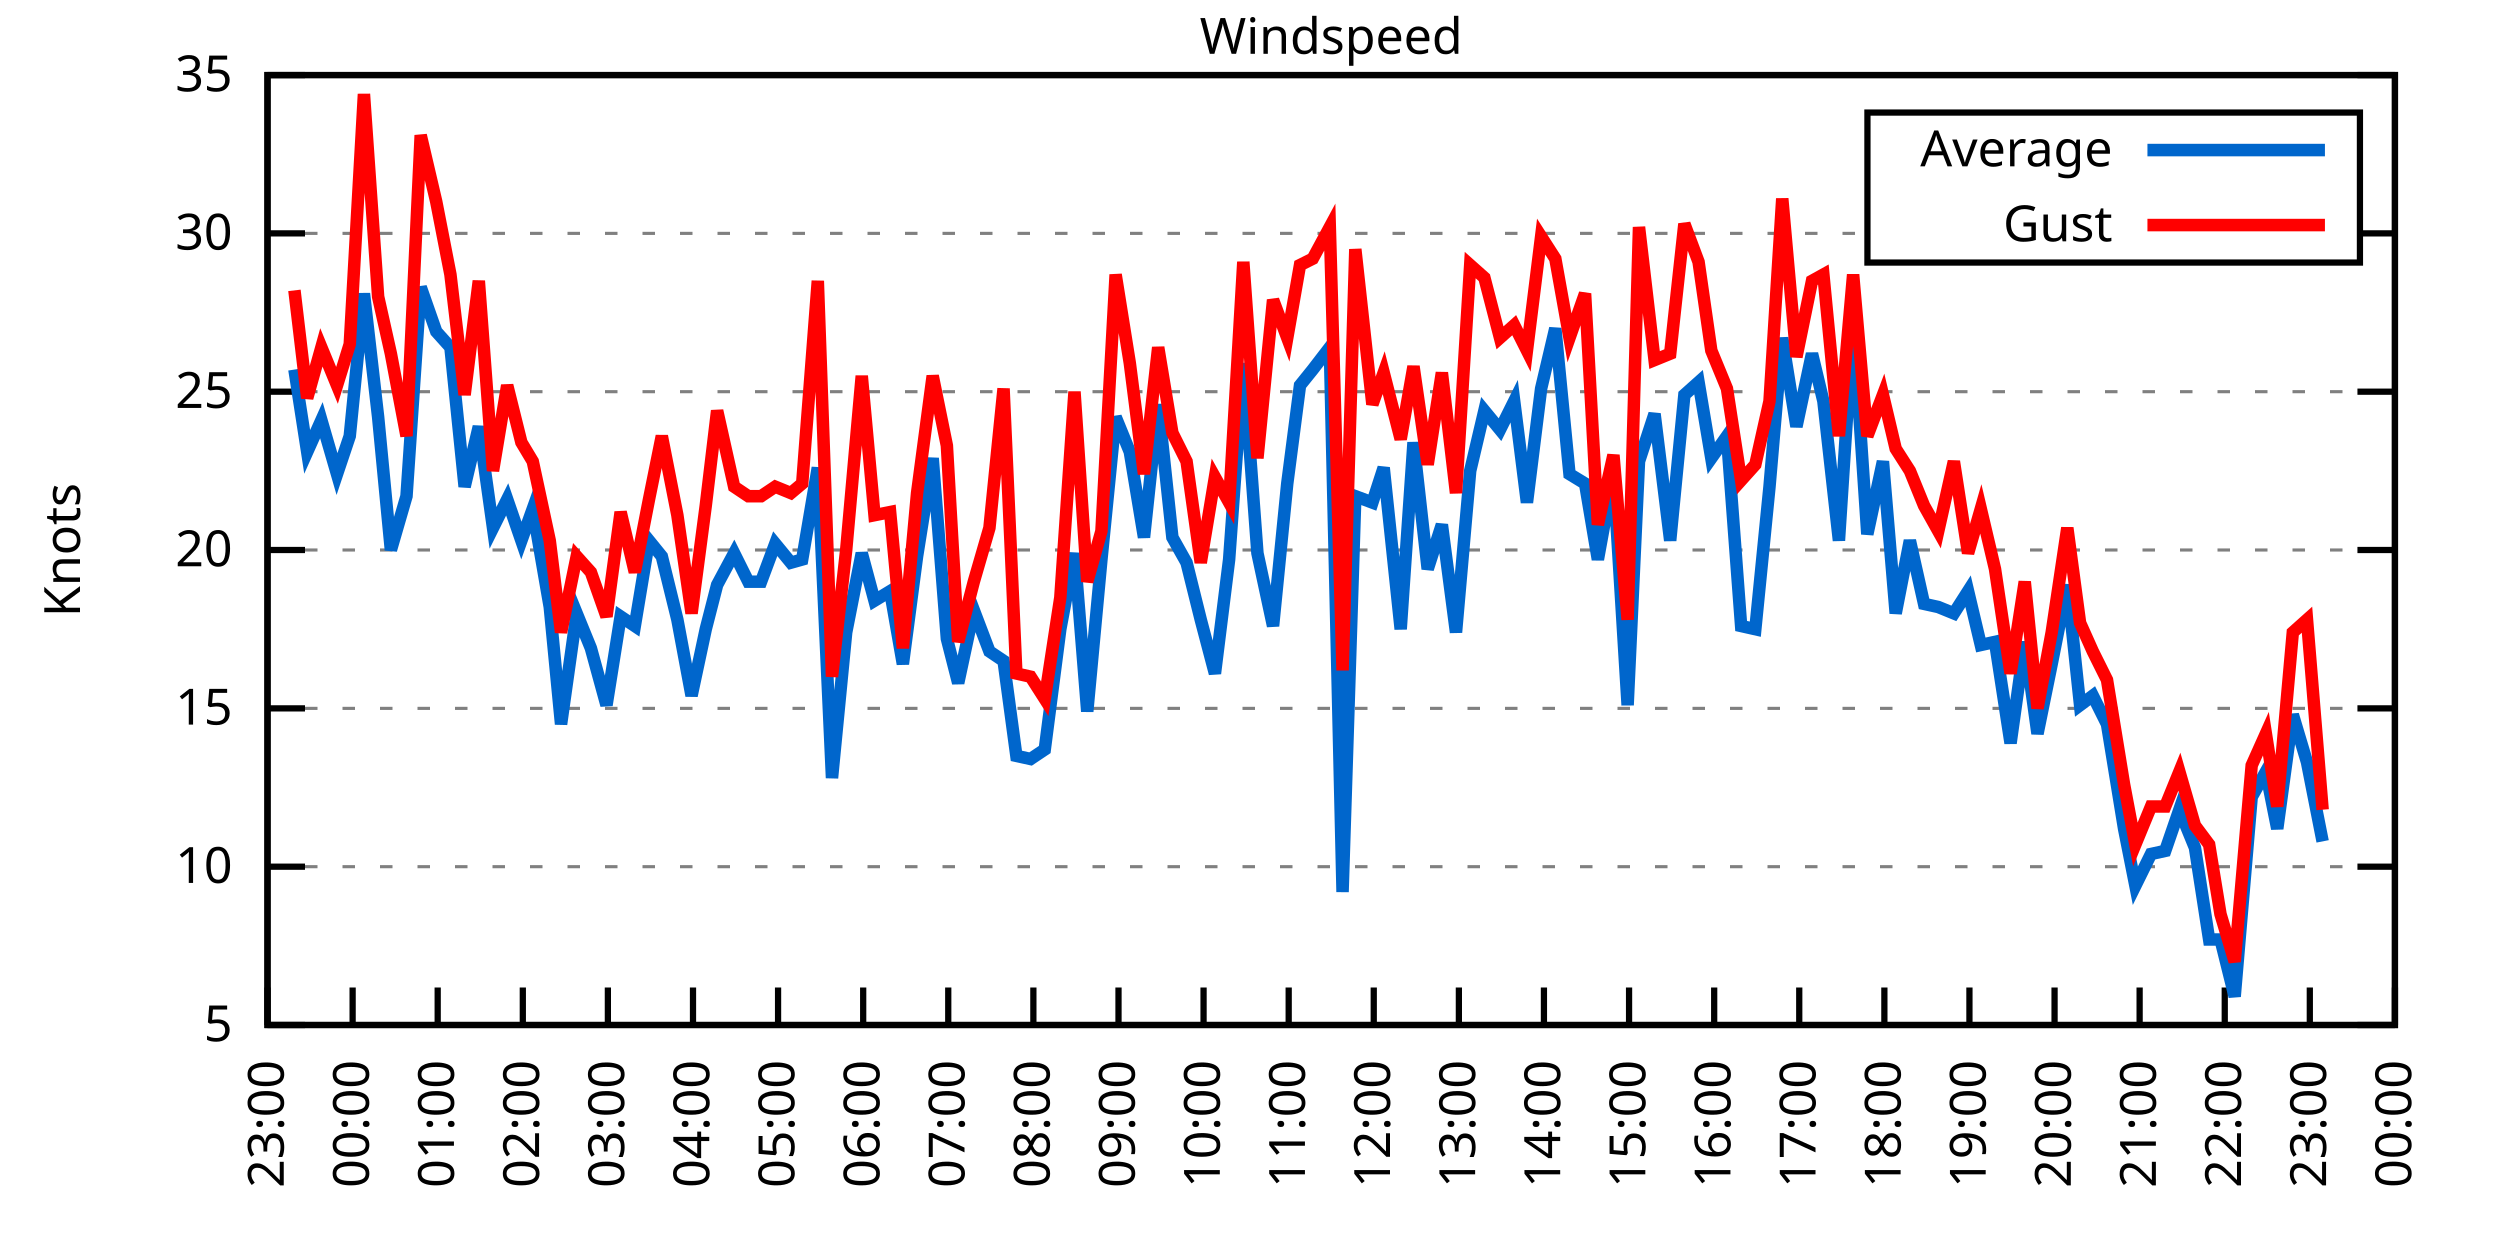
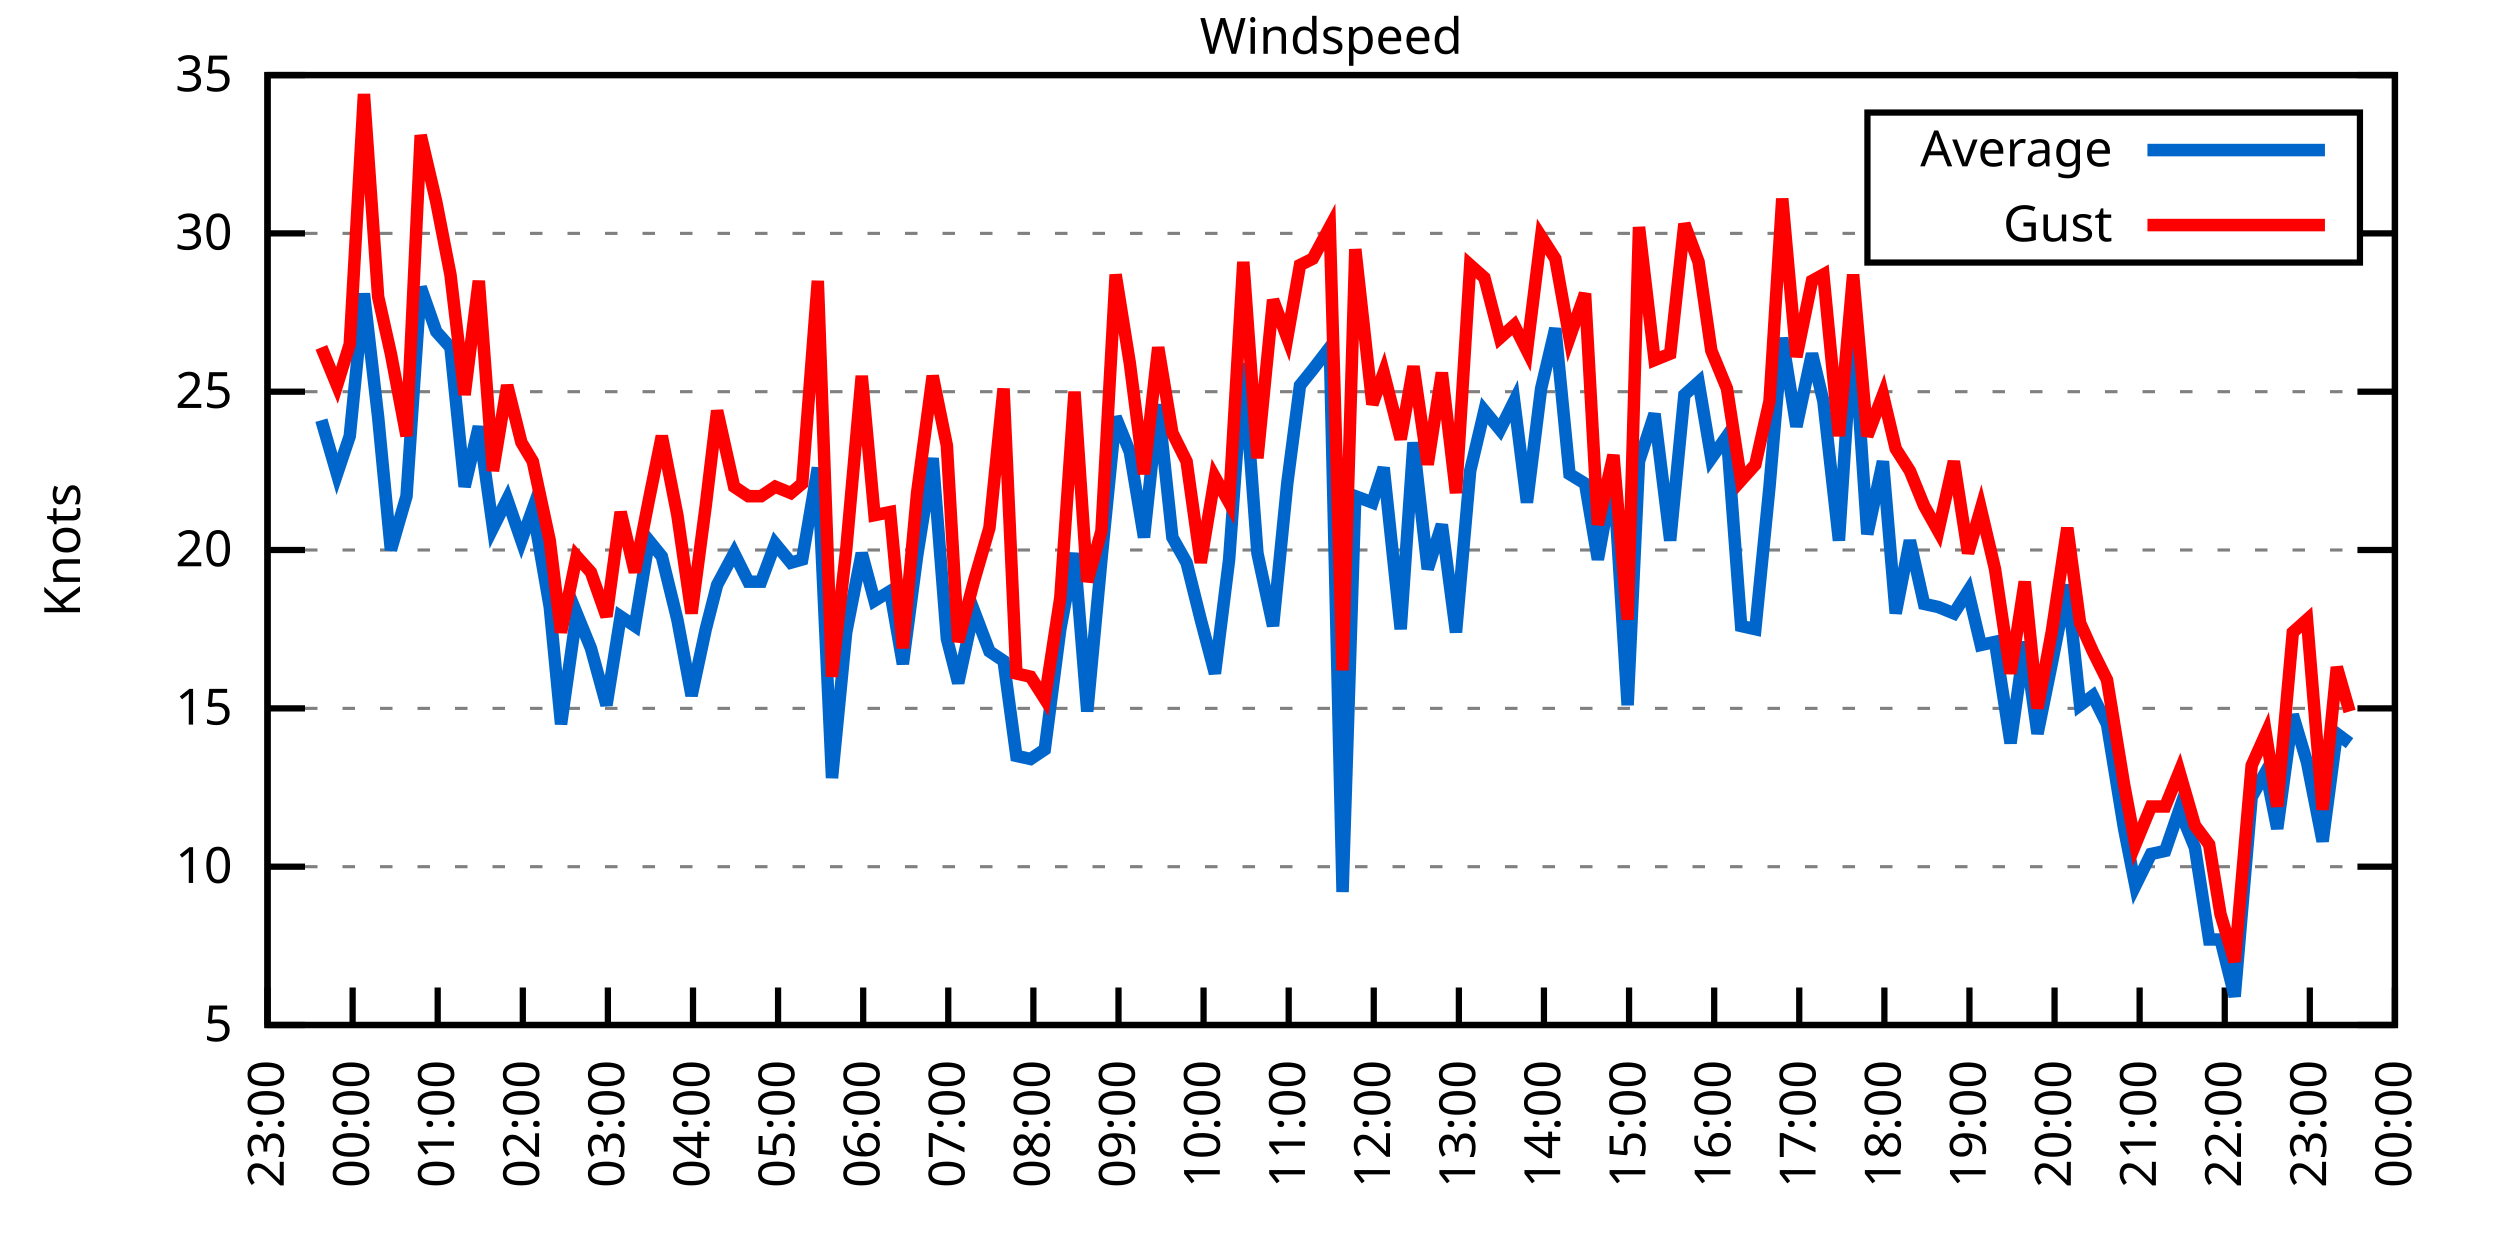
<svg xmlns="http://www.w3.org/2000/svg" xmlns:xlink="http://www.w3.org/1999/xlink" width="400" height="200" viewBox="0 0 400 200">
  <g id="gnuplot_canvas">
    <rect x="0" y="0" width="400" height="200" fill="none" />
    <defs>
      <circle id="gpDot" r="0.5" stroke-width="0.5" stroke="currentColor" />
      <path id="gpPt0" stroke-width="0.333" stroke="currentColor" d="M-1,0 h2 M0,-1 v2" />
      <path id="gpPt1" stroke-width="0.333" stroke="currentColor" d="M-1,-1 L1,1 M1,-1 L-1,1" />
      <path id="gpPt2" stroke-width="0.333" stroke="currentColor" d="M-1,0 L1,0 M0,-1 L0,1 M-1,-1 L1,1 M-1,1 L1,-1" />
      <rect id="gpPt3" stroke-width="0.333" stroke="currentColor" x="-1" y="-1" width="2" height="2" />
      <rect id="gpPt4" stroke-width="0.333" stroke="currentColor" fill="currentColor" x="-1" y="-1" width="2" height="2" />
      <circle id="gpPt5" stroke-width="0.333" stroke="currentColor" cx="0" cy="0" r="1" />
      <use xlink:href="#gpPt5" id="gpPt6" fill="currentColor" stroke="none" />
      <path id="gpPt7" stroke-width="0.333" stroke="currentColor" d="M0,-1.33 L-1.33,0.67 L1.33,0.67 z" />
      <use xlink:href="#gpPt7" id="gpPt8" fill="currentColor" stroke="none" />
      <use xlink:href="#gpPt7" id="gpPt9" stroke="currentColor" transform="rotate(180)" />
      <use xlink:href="#gpPt9" id="gpPt10" fill="currentColor" stroke="none" />
      <use xlink:href="#gpPt3" id="gpPt11" stroke="currentColor" transform="rotate(45)" />
      <use xlink:href="#gpPt11" id="gpPt12" fill="currentColor" stroke="none" />
      <path id="gpPt13" stroke-width="0.333" stroke="currentColor" d="M0,1.330 L1.265,0.411 L0.782,-1.067 L-0.782,-1.076 L-1.265,0.411 z" />
      <use xlink:href="#gpPt13" id="gpPt14" fill="currentColor" stroke="none" />
      <filter id="textbox" filterUnits="objectBoundingBox" x="0" y="0" height="1" width="1">
        <feFlood flood-color="white" flood-opacity="1" result="bgnd" />
        <feComposite in="SourceGraphic" in2="bgnd" operator="atop" />
      </filter>
      <filter id="greybox" filterUnits="objectBoundingBox" x="0" y="0" height="1" width="1">
        <feFlood flood-color="lightgrey" flood-opacity="1" result="grey" />
        <feComposite in="SourceGraphic" in2="grey" operator="atop" />
      </filter>
    </defs>
    <g fill="none" color="white" stroke="currentColor" stroke-width="1.00" stroke-linecap="butt" stroke-linejoin="miter">
</g>
    <g fill="none" color="black" stroke="currentColor" stroke-width="1.00" stroke-linecap="butt" stroke-linejoin="miter">
      <g stroke="none" shape-rendering="crispEdges">
        <polygon fill="rgb(255, 255, 255)" points="42.80,164.00 383.18,164.00 383.18,12.02 42.80,12.02 " />
      </g>
    </g>
    <g fill="none" color="black" stroke="currentColor" stroke-width="1.00" stroke-linecap="butt" stroke-linejoin="miter">
</g>
    <g fill="none" color="black" stroke="black" stroke-width="0.50" stroke-linecap="butt" stroke-linejoin="miter">
</g>
    <g fill="none" color="gray" stroke="currentColor" stroke-width="0.50" stroke-linecap="butt" stroke-linejoin="miter">
      <path stroke="gray" stroke-dasharray="2,4" class="gridline" d="M42.80,164.00 L383.19,164.00  " />
    </g>
    <g fill="none" color="gray" stroke="gray" stroke-width="1.00" stroke-linecap="butt" stroke-linejoin="miter">
</g>
    <g fill="none" color="black" stroke="currentColor" stroke-width="1.00" stroke-linecap="butt" stroke-linejoin="miter">
      <path stroke="black" d="M42.80,164.00 L48.80,164.00 M383.19,164.00 L377.19,164.00  " />
      <g transform="translate(37.20,166.60)" stroke="none" fill="black" font-family="Sans" font-size="8.00" text-anchor="end">
        <text>
          <tspan font-family="Sans"> 5</tspan>
        </text>
      </g>
    </g>
    <g fill="none" color="black" stroke="currentColor" stroke-width="1.00" stroke-linecap="butt" stroke-linejoin="miter">
</g>
    <g fill="none" color="black" stroke="black" stroke-width="0.50" stroke-linecap="butt" stroke-linejoin="miter">
</g>
    <g fill="none" color="gray" stroke="currentColor" stroke-width="0.50" stroke-linecap="butt" stroke-linejoin="miter">
      <path stroke="gray" stroke-dasharray="2,4" class="gridline" d="M42.80,138.67 L383.19,138.67  " />
    </g>
    <g fill="none" color="gray" stroke="gray" stroke-width="1.00" stroke-linecap="butt" stroke-linejoin="miter">
</g>
    <g fill="none" color="black" stroke="currentColor" stroke-width="1.00" stroke-linecap="butt" stroke-linejoin="miter">
      <path stroke="black" d="M42.80,138.67 L48.80,138.67 M383.19,138.67 L377.19,138.67  " />
      <g transform="translate(37.20,141.27)" stroke="none" fill="black" font-family="Sans" font-size="8.00" text-anchor="end">
        <text>
          <tspan font-family="Sans"> 10</tspan>
        </text>
      </g>
    </g>
    <g fill="none" color="black" stroke="currentColor" stroke-width="1.00" stroke-linecap="butt" stroke-linejoin="miter">
</g>
    <g fill="none" color="black" stroke="black" stroke-width="0.50" stroke-linecap="butt" stroke-linejoin="miter">
</g>
    <g fill="none" color="gray" stroke="currentColor" stroke-width="0.50" stroke-linecap="butt" stroke-linejoin="miter">
      <path stroke="gray" stroke-dasharray="2,4" class="gridline" d="M42.80,113.34 L383.19,113.34  " />
    </g>
    <g fill="none" color="gray" stroke="gray" stroke-width="1.00" stroke-linecap="butt" stroke-linejoin="miter">
</g>
    <g fill="none" color="black" stroke="currentColor" stroke-width="1.00" stroke-linecap="butt" stroke-linejoin="miter">
      <path stroke="black" d="M42.80,113.34 L48.80,113.34 M383.19,113.34 L377.19,113.34  " />
      <g transform="translate(37.20,115.94)" stroke="none" fill="black" font-family="Sans" font-size="8.00" text-anchor="end">
        <text>
          <tspan font-family="Sans"> 15</tspan>
        </text>
      </g>
    </g>
    <g fill="none" color="black" stroke="currentColor" stroke-width="1.00" stroke-linecap="butt" stroke-linejoin="miter">
</g>
    <g fill="none" color="black" stroke="black" stroke-width="0.50" stroke-linecap="butt" stroke-linejoin="miter">
</g>
    <g fill="none" color="gray" stroke="currentColor" stroke-width="0.50" stroke-linecap="butt" stroke-linejoin="miter">
      <path stroke="gray" stroke-dasharray="2,4" class="gridline" d="M42.80,88.00 L383.19,88.00  " />
    </g>
    <g fill="none" color="gray" stroke="gray" stroke-width="1.00" stroke-linecap="butt" stroke-linejoin="miter">
</g>
    <g fill="none" color="black" stroke="currentColor" stroke-width="1.00" stroke-linecap="butt" stroke-linejoin="miter">
      <path stroke="black" d="M42.80,88.00 L48.80,88.00 M383.19,88.00 L377.19,88.00  " />
      <g transform="translate(37.20,90.60)" stroke="none" fill="black" font-family="Sans" font-size="8.00" text-anchor="end">
        <text>
          <tspan font-family="Sans"> 20</tspan>
        </text>
      </g>
    </g>
    <g fill="none" color="black" stroke="currentColor" stroke-width="1.00" stroke-linecap="butt" stroke-linejoin="miter">
</g>
    <g fill="none" color="black" stroke="black" stroke-width="0.50" stroke-linecap="butt" stroke-linejoin="miter">
</g>
    <g fill="none" color="gray" stroke="currentColor" stroke-width="0.50" stroke-linecap="butt" stroke-linejoin="miter">
      <path stroke="gray" stroke-dasharray="2,4" class="gridline" d="M42.80,62.67 L383.19,62.67  " />
    </g>
    <g fill="none" color="gray" stroke="gray" stroke-width="1.00" stroke-linecap="butt" stroke-linejoin="miter">
</g>
    <g fill="none" color="black" stroke="currentColor" stroke-width="1.00" stroke-linecap="butt" stroke-linejoin="miter">
      <path stroke="black" d="M42.80,62.67 L48.80,62.67 M383.19,62.67 L377.19,62.67  " />
      <g transform="translate(37.20,65.27)" stroke="none" fill="black" font-family="Sans" font-size="8.00" text-anchor="end">
        <text>
          <tspan font-family="Sans"> 25</tspan>
        </text>
      </g>
    </g>
    <g fill="none" color="black" stroke="currentColor" stroke-width="1.00" stroke-linecap="butt" stroke-linejoin="miter">
</g>
    <g fill="none" color="black" stroke="black" stroke-width="0.50" stroke-linecap="butt" stroke-linejoin="miter">
</g>
    <g fill="none" color="gray" stroke="currentColor" stroke-width="0.50" stroke-linecap="butt" stroke-linejoin="miter">
      <path stroke="gray" stroke-dasharray="2,4" class="gridline" d="M42.80,37.34 L298.79,37.34 M377.59,37.34 L383.19,37.34  " />
    </g>
    <g fill="none" color="gray" stroke="gray" stroke-width="1.00" stroke-linecap="butt" stroke-linejoin="miter">
</g>
    <g fill="none" color="black" stroke="currentColor" stroke-width="1.00" stroke-linecap="butt" stroke-linejoin="miter">
      <path stroke="black" d="M42.80,37.34 L48.80,37.34 M383.19,37.34 L377.19,37.34  " />
      <g transform="translate(37.20,39.94)" stroke="none" fill="black" font-family="Sans" font-size="8.00" text-anchor="end">
        <text>
          <tspan font-family="Sans"> 30</tspan>
        </text>
      </g>
    </g>
    <g fill="none" color="black" stroke="currentColor" stroke-width="1.00" stroke-linecap="butt" stroke-linejoin="miter">
</g>
    <g fill="none" color="black" stroke="black" stroke-width="0.50" stroke-linecap="butt" stroke-linejoin="miter">
</g>
    <g fill="none" color="gray" stroke="currentColor" stroke-width="0.50" stroke-linecap="butt" stroke-linejoin="miter">
      <path stroke="gray" stroke-dasharray="2,4" class="gridline" d="M42.80,12.01 L383.19,12.01  " />
    </g>
    <g fill="none" color="gray" stroke="gray" stroke-width="1.00" stroke-linecap="butt" stroke-linejoin="miter">
</g>
    <g fill="none" color="black" stroke="currentColor" stroke-width="1.00" stroke-linecap="butt" stroke-linejoin="miter">
      <path stroke="black" d="M42.80,12.01 L48.80,12.01 M383.19,12.01 L377.19,12.01  " />
      <g transform="translate(37.20,14.61)" stroke="none" fill="black" font-family="Sans" font-size="8.00" text-anchor="end">
        <text>
          <tspan font-family="Sans"> 35</tspan>
        </text>
      </g>
    </g>
    <g fill="none" color="black" stroke="currentColor" stroke-width="1.00" stroke-linecap="butt" stroke-linejoin="miter">
      <path stroke="black" d="M42.80,164.00 L42.80,158.00  " />
      <g transform="translate(45.40,169.60) rotate(270.00)" stroke="none" fill="black" font-family="Sans" font-size="8.00" text-anchor="end">
        <text>
          <tspan font-family="Sans">23:00</tspan>
        </text>
      </g>
    </g>
    <g fill="none" color="black" stroke="currentColor" stroke-width="1.00" stroke-linecap="butt" stroke-linejoin="miter">
      <path stroke="black" d="M56.42,164.00 L56.42,158.00  " />
      <g transform="translate(59.02,169.60) rotate(270.00)" stroke="none" fill="black" font-family="Sans" font-size="8.00" text-anchor="end">
        <text>
          <tspan font-family="Sans">00:00</tspan>
        </text>
      </g>
    </g>
    <g fill="none" color="black" stroke="currentColor" stroke-width="1.00" stroke-linecap="butt" stroke-linejoin="miter">
      <path stroke="black" d="M70.03,164.00 L70.03,158.00  " />
      <g transform="translate(72.63,169.60) rotate(270.00)" stroke="none" fill="black" font-family="Sans" font-size="8.00" text-anchor="end">
        <text>
          <tspan font-family="Sans">01:00</tspan>
        </text>
      </g>
    </g>
    <g fill="none" color="black" stroke="currentColor" stroke-width="1.00" stroke-linecap="butt" stroke-linejoin="miter">
      <path stroke="black" d="M83.65,164.00 L83.65,158.00  " />
      <g transform="translate(86.25,169.60) rotate(270.00)" stroke="none" fill="black" font-family="Sans" font-size="8.00" text-anchor="end">
        <text>
          <tspan font-family="Sans">02:00</tspan>
        </text>
      </g>
    </g>
    <g fill="none" color="black" stroke="currentColor" stroke-width="1.00" stroke-linecap="butt" stroke-linejoin="miter">
      <path stroke="black" d="M97.26,164.00 L97.26,158.00  " />
      <g transform="translate(99.86,169.60) rotate(270.00)" stroke="none" fill="black" font-family="Sans" font-size="8.00" text-anchor="end">
        <text>
          <tspan font-family="Sans">03:00</tspan>
        </text>
      </g>
    </g>
    <g fill="none" color="black" stroke="currentColor" stroke-width="1.00" stroke-linecap="butt" stroke-linejoin="miter">
      <path stroke="black" d="M110.88,164.00 L110.88,158.00  " />
      <g transform="translate(113.48,169.60) rotate(270.00)" stroke="none" fill="black" font-family="Sans" font-size="8.00" text-anchor="end">
        <text>
          <tspan font-family="Sans">04:00</tspan>
        </text>
      </g>
    </g>
    <g fill="none" color="black" stroke="currentColor" stroke-width="1.00" stroke-linecap="butt" stroke-linejoin="miter">
      <path stroke="black" d="M124.49,164.00 L124.49,158.00  " />
      <g transform="translate(127.09,169.60) rotate(270.00)" stroke="none" fill="black" font-family="Sans" font-size="8.00" text-anchor="end">
        <text>
          <tspan font-family="Sans">05:00</tspan>
        </text>
      </g>
    </g>
    <g fill="none" color="black" stroke="currentColor" stroke-width="1.00" stroke-linecap="butt" stroke-linejoin="miter">
      <path stroke="black" d="M138.11,164.00 L138.11,158.00  " />
      <g transform="translate(140.71,169.60) rotate(270.00)" stroke="none" fill="black" font-family="Sans" font-size="8.00" text-anchor="end">
        <text>
          <tspan font-family="Sans">06:00</tspan>
        </text>
      </g>
    </g>
    <g fill="none" color="black" stroke="currentColor" stroke-width="1.00" stroke-linecap="butt" stroke-linejoin="miter">
      <path stroke="black" d="M151.72,164.00 L151.72,158.00  " />
      <g transform="translate(154.32,169.60) rotate(270.00)" stroke="none" fill="black" font-family="Sans" font-size="8.00" text-anchor="end">
        <text>
          <tspan font-family="Sans">07:00</tspan>
        </text>
      </g>
    </g>
    <g fill="none" color="black" stroke="currentColor" stroke-width="1.00" stroke-linecap="butt" stroke-linejoin="miter">
      <path stroke="black" d="M165.34,164.00 L165.34,158.00  " />
      <g transform="translate(167.94,169.60) rotate(270.00)" stroke="none" fill="black" font-family="Sans" font-size="8.00" text-anchor="end">
        <text>
          <tspan font-family="Sans">08:00</tspan>
        </text>
      </g>
    </g>
    <g fill="none" color="black" stroke="currentColor" stroke-width="1.00" stroke-linecap="butt" stroke-linejoin="miter">
      <path stroke="black" d="M178.96,164.00 L178.96,158.00  " />
      <g transform="translate(181.56,169.60) rotate(270.00)" stroke="none" fill="black" font-family="Sans" font-size="8.00" text-anchor="end">
        <text>
          <tspan font-family="Sans">09:00</tspan>
        </text>
      </g>
    </g>
    <g fill="none" color="black" stroke="currentColor" stroke-width="1.00" stroke-linecap="butt" stroke-linejoin="miter">
      <path stroke="black" d="M192.57,164.00 L192.57,158.00  " />
      <g transform="translate(195.17,169.60) rotate(270.00)" stroke="none" fill="black" font-family="Sans" font-size="8.00" text-anchor="end">
        <text>
          <tspan font-family="Sans">10:00</tspan>
        </text>
      </g>
    </g>
    <g fill="none" color="black" stroke="currentColor" stroke-width="1.00" stroke-linecap="butt" stroke-linejoin="miter">
      <path stroke="black" d="M206.19,164.00 L206.19,158.00  " />
      <g transform="translate(208.79,169.60) rotate(270.00)" stroke="none" fill="black" font-family="Sans" font-size="8.00" text-anchor="end">
        <text>
          <tspan font-family="Sans">11:00</tspan>
        </text>
      </g>
    </g>
    <g fill="none" color="black" stroke="currentColor" stroke-width="1.00" stroke-linecap="butt" stroke-linejoin="miter">
      <path stroke="black" d="M219.80,164.00 L219.80,158.00  " />
      <g transform="translate(222.40,169.60) rotate(270.00)" stroke="none" fill="black" font-family="Sans" font-size="8.00" text-anchor="end">
        <text>
          <tspan font-family="Sans">12:00</tspan>
        </text>
      </g>
    </g>
    <g fill="none" color="black" stroke="currentColor" stroke-width="1.00" stroke-linecap="butt" stroke-linejoin="miter">
      <path stroke="black" d="M233.42,164.00 L233.42,158.00  " />
      <g transform="translate(236.02,169.60) rotate(270.00)" stroke="none" fill="black" font-family="Sans" font-size="8.00" text-anchor="end">
        <text>
          <tspan font-family="Sans">13:00</tspan>
        </text>
      </g>
    </g>
    <g fill="none" color="black" stroke="currentColor" stroke-width="1.00" stroke-linecap="butt" stroke-linejoin="miter">
      <path stroke="black" d="M247.03,164.00 L247.03,158.00  " />
      <g transform="translate(249.63,169.60) rotate(270.00)" stroke="none" fill="black" font-family="Sans" font-size="8.00" text-anchor="end">
        <text>
          <tspan font-family="Sans">14:00</tspan>
        </text>
      </g>
    </g>
    <g fill="none" color="black" stroke="currentColor" stroke-width="1.00" stroke-linecap="butt" stroke-linejoin="miter">
      <path stroke="black" d="M260.65,164.00 L260.65,158.00  " />
      <g transform="translate(263.25,169.60) rotate(270.00)" stroke="none" fill="black" font-family="Sans" font-size="8.00" text-anchor="end">
        <text>
          <tspan font-family="Sans">15:00</tspan>
        </text>
      </g>
    </g>
    <g fill="none" color="black" stroke="currentColor" stroke-width="1.00" stroke-linecap="butt" stroke-linejoin="miter">
      <path stroke="black" d="M274.27,164.00 L274.27,158.00  " />
      <g transform="translate(276.87,169.60) rotate(270.00)" stroke="none" fill="black" font-family="Sans" font-size="8.00" text-anchor="end">
        <text>
          <tspan font-family="Sans">16:00</tspan>
        </text>
      </g>
    </g>
    <g fill="none" color="black" stroke="currentColor" stroke-width="1.00" stroke-linecap="butt" stroke-linejoin="miter">
      <path stroke="black" d="M287.88,164.00 L287.88,158.00  " />
      <g transform="translate(290.48,169.60) rotate(270.00)" stroke="none" fill="black" font-family="Sans" font-size="8.00" text-anchor="end">
        <text>
          <tspan font-family="Sans">17:00</tspan>
        </text>
      </g>
    </g>
    <g fill="none" color="black" stroke="currentColor" stroke-width="1.00" stroke-linecap="butt" stroke-linejoin="miter">
      <path stroke="black" d="M301.50,164.00 L301.50,158.00  " />
      <g transform="translate(304.10,169.60) rotate(270.00)" stroke="none" fill="black" font-family="Sans" font-size="8.00" text-anchor="end">
        <text>
          <tspan font-family="Sans">18:00</tspan>
        </text>
      </g>
    </g>
    <g fill="none" color="black" stroke="currentColor" stroke-width="1.00" stroke-linecap="butt" stroke-linejoin="miter">
      <path stroke="black" d="M315.11,164.00 L315.11,158.00  " />
      <g transform="translate(317.71,169.60) rotate(270.00)" stroke="none" fill="black" font-family="Sans" font-size="8.00" text-anchor="end">
        <text>
          <tspan font-family="Sans">19:00</tspan>
        </text>
      </g>
    </g>
    <g fill="none" color="black" stroke="currentColor" stroke-width="1.00" stroke-linecap="butt" stroke-linejoin="miter">
      <path stroke="black" d="M328.73,164.00 L328.73,158.00  " />
      <g transform="translate(331.33,169.60) rotate(270.00)" stroke="none" fill="black" font-family="Sans" font-size="8.00" text-anchor="end">
        <text>
          <tspan font-family="Sans">20:00</tspan>
        </text>
      </g>
    </g>
    <g fill="none" color="black" stroke="currentColor" stroke-width="1.00" stroke-linecap="butt" stroke-linejoin="miter">
      <path stroke="black" d="M342.34,164.00 L342.34,158.00  " />
      <g transform="translate(344.94,169.60) rotate(270.00)" stroke="none" fill="black" font-family="Sans" font-size="8.00" text-anchor="end">
        <text>
          <tspan font-family="Sans">21:00</tspan>
        </text>
      </g>
    </g>
    <g fill="none" color="black" stroke="currentColor" stroke-width="1.00" stroke-linecap="butt" stroke-linejoin="miter">
      <path stroke="black" d="M355.96,164.00 L355.96,158.00  " />
      <g transform="translate(358.56,169.60) rotate(270.00)" stroke="none" fill="black" font-family="Sans" font-size="8.00" text-anchor="end">
        <text>
          <tspan font-family="Sans">22:00</tspan>
        </text>
      </g>
    </g>
    <g fill="none" color="black" stroke="currentColor" stroke-width="1.00" stroke-linecap="butt" stroke-linejoin="miter">
      <path stroke="black" d="M369.57,164.00 L369.57,158.00  " />
      <g transform="translate(372.17,169.60) rotate(270.00)" stroke="none" fill="black" font-family="Sans" font-size="8.00" text-anchor="end">
        <text>
          <tspan font-family="Sans">23:00</tspan>
        </text>
      </g>
    </g>
    <g fill="none" color="black" stroke="currentColor" stroke-width="1.00" stroke-linecap="butt" stroke-linejoin="miter">
      <path stroke="black" d="M383.19,164.00 L383.19,158.00  " />
      <g transform="translate(385.79,169.60) rotate(270.00)" stroke="none" fill="black" font-family="Sans" font-size="8.00" text-anchor="end">
        <text>
          <tspan font-family="Sans">00:00</tspan>
        </text>
      </g>
    </g>
    <g fill="none" color="black" stroke="currentColor" stroke-width="1.00" stroke-linecap="butt" stroke-linejoin="miter">
</g>
    <g fill="none" color="black" stroke="currentColor" stroke-width="1.00" stroke-linecap="butt" stroke-linejoin="miter">
      <path stroke="black" d="M42.80,12.01 L42.80,164.00 L383.19,164.00 L383.19,12.01 L42.80,12.01 Z  " />
    </g>
    <g fill="none" color="black" stroke="currentColor" stroke-width="1.00" stroke-linecap="butt" stroke-linejoin="miter">
</g>
    <g fill="none" color="black" stroke="currentColor" stroke-width="1.00" stroke-linecap="butt" stroke-linejoin="miter">
      <path stroke="black" d="M298.79,42.01 L298.79,18.01 L377.59,18.01 L377.59,42.01 L298.79,42.01 Z  " />
    </g>
    <g id="Windspeed_plot_1">
      <g fill="none" color="white" stroke="black" stroke-width="2.00" stroke-linecap="butt" stroke-linejoin="miter">
</g>
      <g fill="none" color="black" stroke="currentColor" stroke-width="2.00" stroke-linecap="butt" stroke-linejoin="miter">
        <g transform="translate(337.99,26.61)" stroke="none" fill="black" font-family="Sans" font-size="8.00" text-anchor="end">
          <text>
            <tspan font-family="Sans">Average</tspan>
          </text>
        </g>
      </g>
      <g fill="none" color="black" stroke="currentColor" stroke-width="2.00" stroke-linecap="butt" stroke-linejoin="miter">
-         <path stroke="rgb(  0, 102, 204)" d="M343.59,24.01 L371.99,24.01 M47.11,59.13 L49.15,72.30 L51.42,67.23 L53.92,75.85 L55.96,69.77 L58.23,46.97   L60.50,66.73 L62.54,88.00 L65.04,79.39 L67.31,45.95 L69.80,53.05 L72.07,55.58 L74.34,77.87 L76.61,68.25   L78.88,84.46 L81.15,79.90 L83.42,86.49 L85.24,81.42 L87.96,97.12 L89.77,115.87 L92.27,98.14 L94.54,103.71   L97.04,112.83 L99.30,98.64 L101.57,100.16 L103.84,86.49 L105.89,89.02 L108.38,99.15 L110.65,111.31 L112.92,100.67   L114.74,93.58 L117.46,88.51 L119.73,93.07 L121.77,93.07 L124.04,86.99 L126.54,90.03 L128.35,89.52 L130.85,74.83   L133.12,124.48 L135.39,101.18 L137.88,88.51 L139.92,96.11 L142.42,94.59 L144.46,106.24 L146.73,89.02 L149.23,73.31   L151.50,102.19 L153.31,109.28 L155.81,97.63 L158.31,104.22 L160.57,105.74 L162.62,120.94 L164.89,121.44 L167.16,119.92   L169.65,100.67 L171.92,88.51 L173.96,113.84 L176.23,89.52 L178.50,66.73 L180.77,72.30 L183.04,85.98 L185.31,64.70   L187.58,85.98 L189.85,90.03 L192.12,99.15 L194.39,107.76 L196.66,89.52 L198.93,58.11 L201.19,88.51 L203.69,100.16   L205.96,77.37 L208.00,61.66 L210.04,59.13 L212.77,55.58 L214.81,142.72 L216.85,79.39 L219.58,80.41 L221.39,74.83   L224.11,100.67 L226.16,70.78 L228.43,91.04 L230.70,83.95 L232.96,101.18 L235.23,75.34 L237.50,65.71 L240.00,68.75   L242.27,64.19 L244.31,80.41 L246.58,62.17 L248.85,52.54 L251.12,75.85 L253.61,77.37 L255.66,89.52 L258.15,75.85   L260.42,112.83 L262.24,73.82 L264.73,66.22 L267.23,86.49 L269.50,63.18 L271.77,61.15 L273.81,73.31 L276.31,69.77   L278.58,100.16 L280.85,100.67 L283.12,77.87 L285.16,54.06 L287.43,68.25 L289.92,56.59 L291.74,64.19 L294.23,86.49   L296.50,51.53 L298.77,85.47 L301.27,73.82 L303.31,98.14 L305.58,86.49 L307.85,96.62 L310.12,97.12 L312.62,98.14   L314.89,94.59 L316.93,103.20 L319.20,102.70 L321.69,118.91 L323.96,102.70 L326.00,117.39 L328.27,106.24 L330.77,93.58   L332.81,112.83 L334.85,111.31 L337.12,115.87 L339.85,132.59 L341.66,141.71 L344.16,136.64 L346.43,136.14 L348.70,129.55   L351.19,135.63 L353.46,150.32 L355.28,150.32 L357.55,159.44 L360.27,127.52 L362.54,123.47 L364.36,132.59 L366.85,114.35   L369.12,121.95 L371.62,134.62  " />
+         <path stroke="rgb(  0, 102, 204)" d="M343.59,24.01 L371.99,24.01 M51.42,67.23 L53.92,75.85 L55.96,69.77 L58.23,46.97 L60.50,66.73 L62.54,88.00   L65.04,79.39 L67.31,45.95 L69.80,53.05 L72.07,55.58 L74.34,77.87 L76.61,68.25 L78.88,84.46 L81.15,79.90   L83.42,86.49 L85.24,81.42 L87.96,97.12 L89.77,115.87 L92.27,98.14 L94.54,103.71 L97.04,112.83 L99.30,98.64   L101.57,100.16 L103.84,86.49 L105.89,89.02 L108.38,99.15 L110.65,111.31 L112.92,100.67 L114.74,93.58 L117.46,88.51   L119.73,93.07 L121.77,93.07 L124.04,86.99 L126.54,90.03 L128.35,89.52 L130.85,74.83 L133.12,124.48 L135.39,101.18   L137.88,88.51 L139.92,96.11 L142.42,94.59 L144.46,106.24 L146.73,89.02 L149.23,73.31 L151.50,102.19 L153.31,109.28   L155.81,97.63 L158.31,104.22 L160.57,105.74 L162.62,120.94 L164.89,121.44 L167.16,119.92 L169.65,100.67 L171.92,88.51   L173.96,113.84 L176.23,89.52 L178.50,66.73 L180.77,72.30 L183.04,85.98 L185.31,64.70 L187.58,85.98 L189.85,90.03   L192.12,99.15 L194.39,107.76 L196.66,89.52 L198.93,58.11 L201.19,88.51 L203.69,100.16 L205.96,77.37 L208.00,61.66   L210.04,59.13 L212.77,55.58 L214.81,142.72 L216.85,79.39 L219.58,80.41 L221.39,74.83 L224.11,100.67 L226.16,70.78   L228.43,91.04 L230.70,83.95 L232.96,101.18 L235.23,75.34 L237.50,65.71 L240.00,68.75 L242.27,64.19 L244.31,80.41   L246.58,62.17 L248.85,52.54 L251.12,75.85 L253.61,77.37 L255.66,89.52 L258.15,75.85 L260.42,112.83 L262.24,73.82   L264.73,66.22 L267.23,86.49 L269.50,63.18 L271.77,61.15 L273.81,73.31 L276.31,69.77 L278.58,100.16 L280.85,100.67   L283.12,77.87 L285.16,54.06 L287.43,68.25 L289.92,56.59 L291.74,64.19 L294.23,86.49 L296.50,51.53 L298.77,85.47   L301.27,73.82 L303.31,98.14 L305.58,86.49 L307.85,96.62 L310.12,97.12 L312.62,98.14 L314.89,94.59 L316.93,103.20   L319.20,102.70 L321.69,118.91 L323.96,102.70 L326.00,117.39 L328.27,106.24 L330.77,93.58 L332.81,112.83 L334.85,111.31   L337.12,115.87 L339.85,132.59 L341.66,141.71 L344.16,136.64 L346.43,136.14 L348.70,129.55 L351.19,135.63 L353.46,150.32   L355.28,150.32 L357.55,159.44 L360.27,127.52 L362.54,123.47 L364.36,132.59 L366.85,114.35 L369.12,121.95 L371.62,134.62   L373.89,117.39 L375.93,118.91  " />
      </g>
    </g>
    <g id="Windspeed_plot_2">
      <g fill="none" color="black" stroke="currentColor" stroke-width="2.00" stroke-linecap="butt" stroke-linejoin="miter">
        <g transform="translate(337.99,38.61)" stroke="none" fill="black" font-family="Sans" font-size="8.00" text-anchor="end">
          <text>
            <tspan font-family="Sans">Gust</tspan>
          </text>
        </g>
      </g>
      <g fill="none" color="black" stroke="currentColor" stroke-width="2.00" stroke-linecap="butt" stroke-linejoin="miter">
-         <path stroke="rgb(255,   0,   0)" d="M343.59,36.01 L371.99,36.01 M47.11,46.46 L49.15,63.69 L51.42,55.58 L53.92,61.66 L55.96,55.07 L58.23,15.05   L60.50,47.47 L62.54,56.59 L65.04,69.77 L67.31,21.64 L69.80,32.28 L72.07,43.93 L74.34,63.18 L76.61,44.94   L78.88,75.34 L81.15,61.66 L83.42,70.78 L85.24,73.82 L87.96,86.49 L89.77,101.18 L92.27,89.02 L94.54,91.55   L97.04,98.64 L99.30,81.93 L101.57,91.55 L103.84,79.90 L105.89,69.77 L108.38,82.43 L110.65,98.14 L112.92,80.91   L114.74,65.71 L117.46,77.87 L119.73,79.39 L121.77,79.39 L124.04,77.87 L126.54,78.89 L128.35,77.37 L130.85,44.94   L133.12,108.27 L135.39,88.00 L137.88,60.14 L139.92,82.43 L142.42,81.93 L144.46,103.71 L146.73,78.89 L149.23,60.14   L151.50,71.29 L153.31,102.70 L155.81,93.07 L158.31,84.46 L160.57,62.17 L162.62,107.76 L164.89,108.27 L167.16,111.82   L169.65,95.60 L171.92,62.67 L173.96,93.07 L176.23,84.97 L178.50,43.93 L180.77,58.11 L183.04,75.85 L185.31,55.58   L187.58,69.26 L189.85,73.82 L192.12,90.03 L194.39,76.35 L196.66,80.41 L198.93,41.90 L201.19,73.31 L203.69,47.98   L205.96,54.06 L208.00,42.41 L210.04,41.39 L212.77,36.33 L214.81,107.26 L216.85,39.87 L219.58,64.70 L221.39,59.63   L224.11,70.27 L226.16,58.62 L228.43,74.33 L230.70,59.63 L232.96,78.89 L235.23,42.41 L237.50,44.43 L240.00,54.06   L242.27,52.03 L244.31,56.09 L246.58,37.85 L248.85,41.39 L251.12,54.06 L253.61,46.97 L255.66,83.95 L258.15,72.81   L260.42,99.15 L262.24,36.33 L264.73,57.61 L267.23,56.59 L269.50,35.82 L271.77,41.90 L273.81,56.09 L276.31,62.17   L278.58,76.86 L280.85,74.33 L283.12,64.19 L285.16,31.77 L287.43,57.10 L289.92,44.94 L291.74,43.93 L294.23,69.77   L296.50,43.93 L298.77,69.77 L301.27,63.18 L303.31,71.79 L305.58,75.34 L307.85,80.91 L310.12,84.97 L312.62,73.82   L314.89,88.51 L316.93,81.42 L319.20,91.04 L321.69,107.76 L323.96,93.07 L326.00,113.34 L328.27,101.18 L330.77,84.46   L332.81,99.66 L334.85,104.22 L337.12,108.78 L339.85,125.50 L341.66,135.12 L344.16,129.04 L346.43,129.04 L348.70,123.47   L351.19,132.08 L353.46,135.12 L355.28,146.27 L357.55,153.87 L360.27,122.46 L362.54,117.39 L364.36,129.04 L366.85,101.18   L369.12,99.15 L371.62,129.55  " />
+         <path stroke="rgb(255,   0,   0)" d="M343.59,36.01 L371.99,36.01 M51.42,55.58 L53.92,61.66 L55.96,55.07 L58.23,15.05 L60.50,47.47 L62.54,56.59   L65.04,69.77 L67.31,21.64 L69.80,32.28 L72.07,43.93 L74.34,63.18 L76.61,44.94 L78.88,75.34 L81.15,61.66   L83.42,70.78 L85.24,73.82 L87.96,86.49 L89.77,101.18 L92.27,89.02 L94.54,91.55 L97.04,98.64 L99.30,81.93   L101.57,91.55 L103.84,79.90 L105.89,69.77 L108.38,82.43 L110.65,98.14 L112.92,80.91 L114.74,65.71 L117.46,77.87   L119.73,79.39 L121.77,79.39 L124.04,77.87 L126.54,78.89 L128.35,77.37 L130.85,44.94 L133.12,108.27 L135.39,88.00   L137.88,60.14 L139.92,82.43 L142.42,81.93 L144.46,103.71 L146.73,78.89 L149.23,60.14 L151.50,71.29 L153.31,102.70   L155.81,93.07 L158.31,84.46 L160.57,62.17 L162.62,107.76 L164.89,108.27 L167.16,111.82 L169.65,95.60 L171.92,62.67   L173.96,93.07 L176.23,84.97 L178.50,43.93 L180.77,58.11 L183.04,75.85 L185.31,55.58 L187.58,69.26 L189.85,73.82   L192.12,90.03 L194.39,76.35 L196.66,80.41 L198.93,41.90 L201.19,73.31 L203.69,47.98 L205.96,54.06 L208.00,42.41   L210.04,41.39 L212.77,36.33 L214.81,107.26 L216.85,39.87 L219.58,64.70 L221.39,59.63 L224.11,70.27 L226.16,58.62   L228.43,74.33 L230.70,59.63 L232.96,78.89 L235.23,42.41 L237.50,44.43 L240.00,54.06 L242.27,52.03 L244.31,56.09   L246.58,37.85 L248.85,41.39 L251.12,54.06 L253.61,46.97 L255.66,83.95 L258.15,72.81 L260.42,99.15 L262.24,36.33   L264.73,57.61 L267.23,56.59 L269.50,35.82 L271.77,41.90 L273.81,56.09 L276.31,62.17 L278.58,76.86 L280.85,74.33   L283.12,64.19 L285.16,31.77 L287.43,57.10 L289.92,44.94 L291.74,43.93 L294.23,69.77 L296.50,43.93 L298.77,69.77   L301.27,63.18 L303.31,71.79 L305.58,75.34 L307.85,80.91 L310.12,84.97 L312.62,73.82 L314.89,88.51 L316.93,81.42   L319.20,91.04 L321.69,107.76 L323.96,93.07 L326.00,113.34 L328.27,101.18 L330.77,84.46 L332.81,99.66 L334.85,104.22   L337.12,108.78 L339.85,125.50 L341.66,135.12 L344.16,129.04 L346.43,129.04 L348.70,123.47 L351.19,132.08 L353.46,135.12   L355.28,146.27 L357.55,153.87 L360.27,122.46 L362.54,117.39 L364.36,129.04 L366.85,101.18 L369.12,99.15 L371.62,129.55   L373.89,106.75 L375.93,113.84  " />
      </g>
    </g>
    <g fill="none" color="black" stroke="currentColor" stroke-width="2.00" stroke-linecap="butt" stroke-linejoin="miter">
</g>
    <g fill="none" color="black" stroke="black" stroke-width="1.00" stroke-linecap="butt" stroke-linejoin="miter">
</g>
    <g fill="none" color="black" stroke="currentColor" stroke-width="1.00" stroke-linecap="butt" stroke-linejoin="miter">
      <path stroke="black" d="M42.80,12.01 L42.80,164.00 L383.19,164.00 L383.19,12.01 L42.80,12.01 Z  " />
      <g transform="translate(12.80,88.01) rotate(270.00)" stroke="none" fill="black" font-family="Sans" font-size="8.00" text-anchor="middle">
        <text>
          <tspan font-family="Sans">Knots</tspan>
        </text>
      </g>
    </g>
    <g fill="none" color="black" stroke="currentColor" stroke-width="1.00" stroke-linecap="butt" stroke-linejoin="miter">
</g>
    <g fill="none" color="black" stroke="currentColor" stroke-width="1.00" stroke-linecap="butt" stroke-linejoin="miter">
      <g transform="translate(212.99,8.61)" stroke="none" fill="black" font-family="Sans" font-size="8.00" text-anchor="middle">
        <text>
          <tspan font-family="Sans">Windspeed</tspan>
        </text>
      </g>
    </g>
    <g fill="none" color="black" stroke="currentColor" stroke-width="1.00" stroke-linecap="butt" stroke-linejoin="miter">
</g>
  </g>
</svg>
